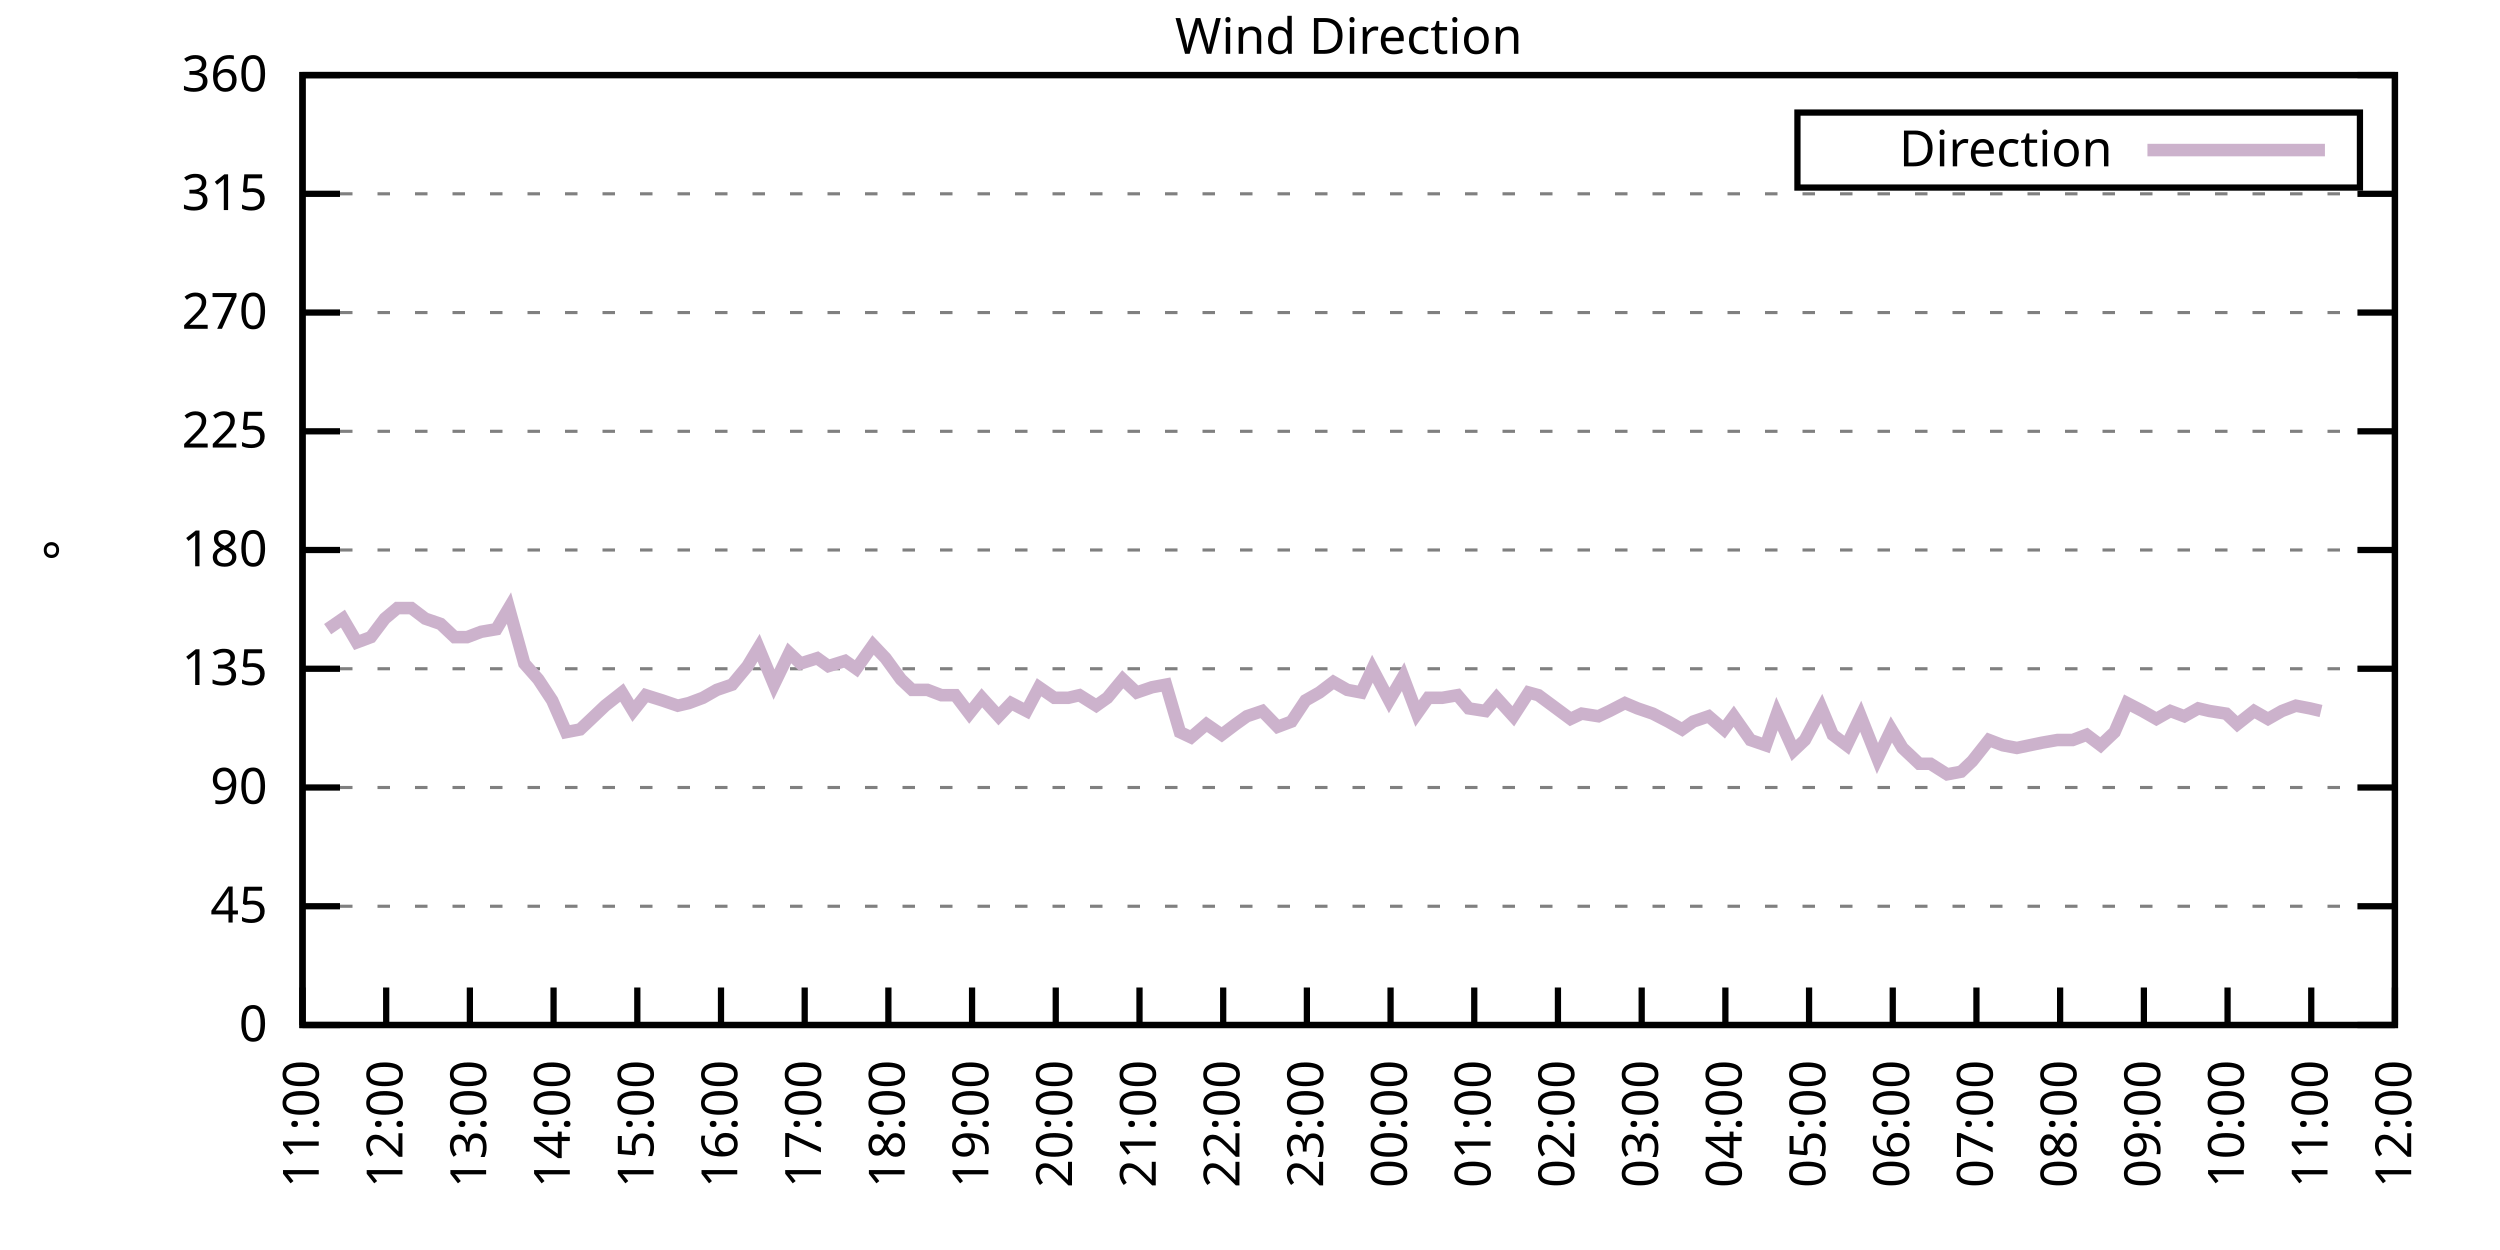
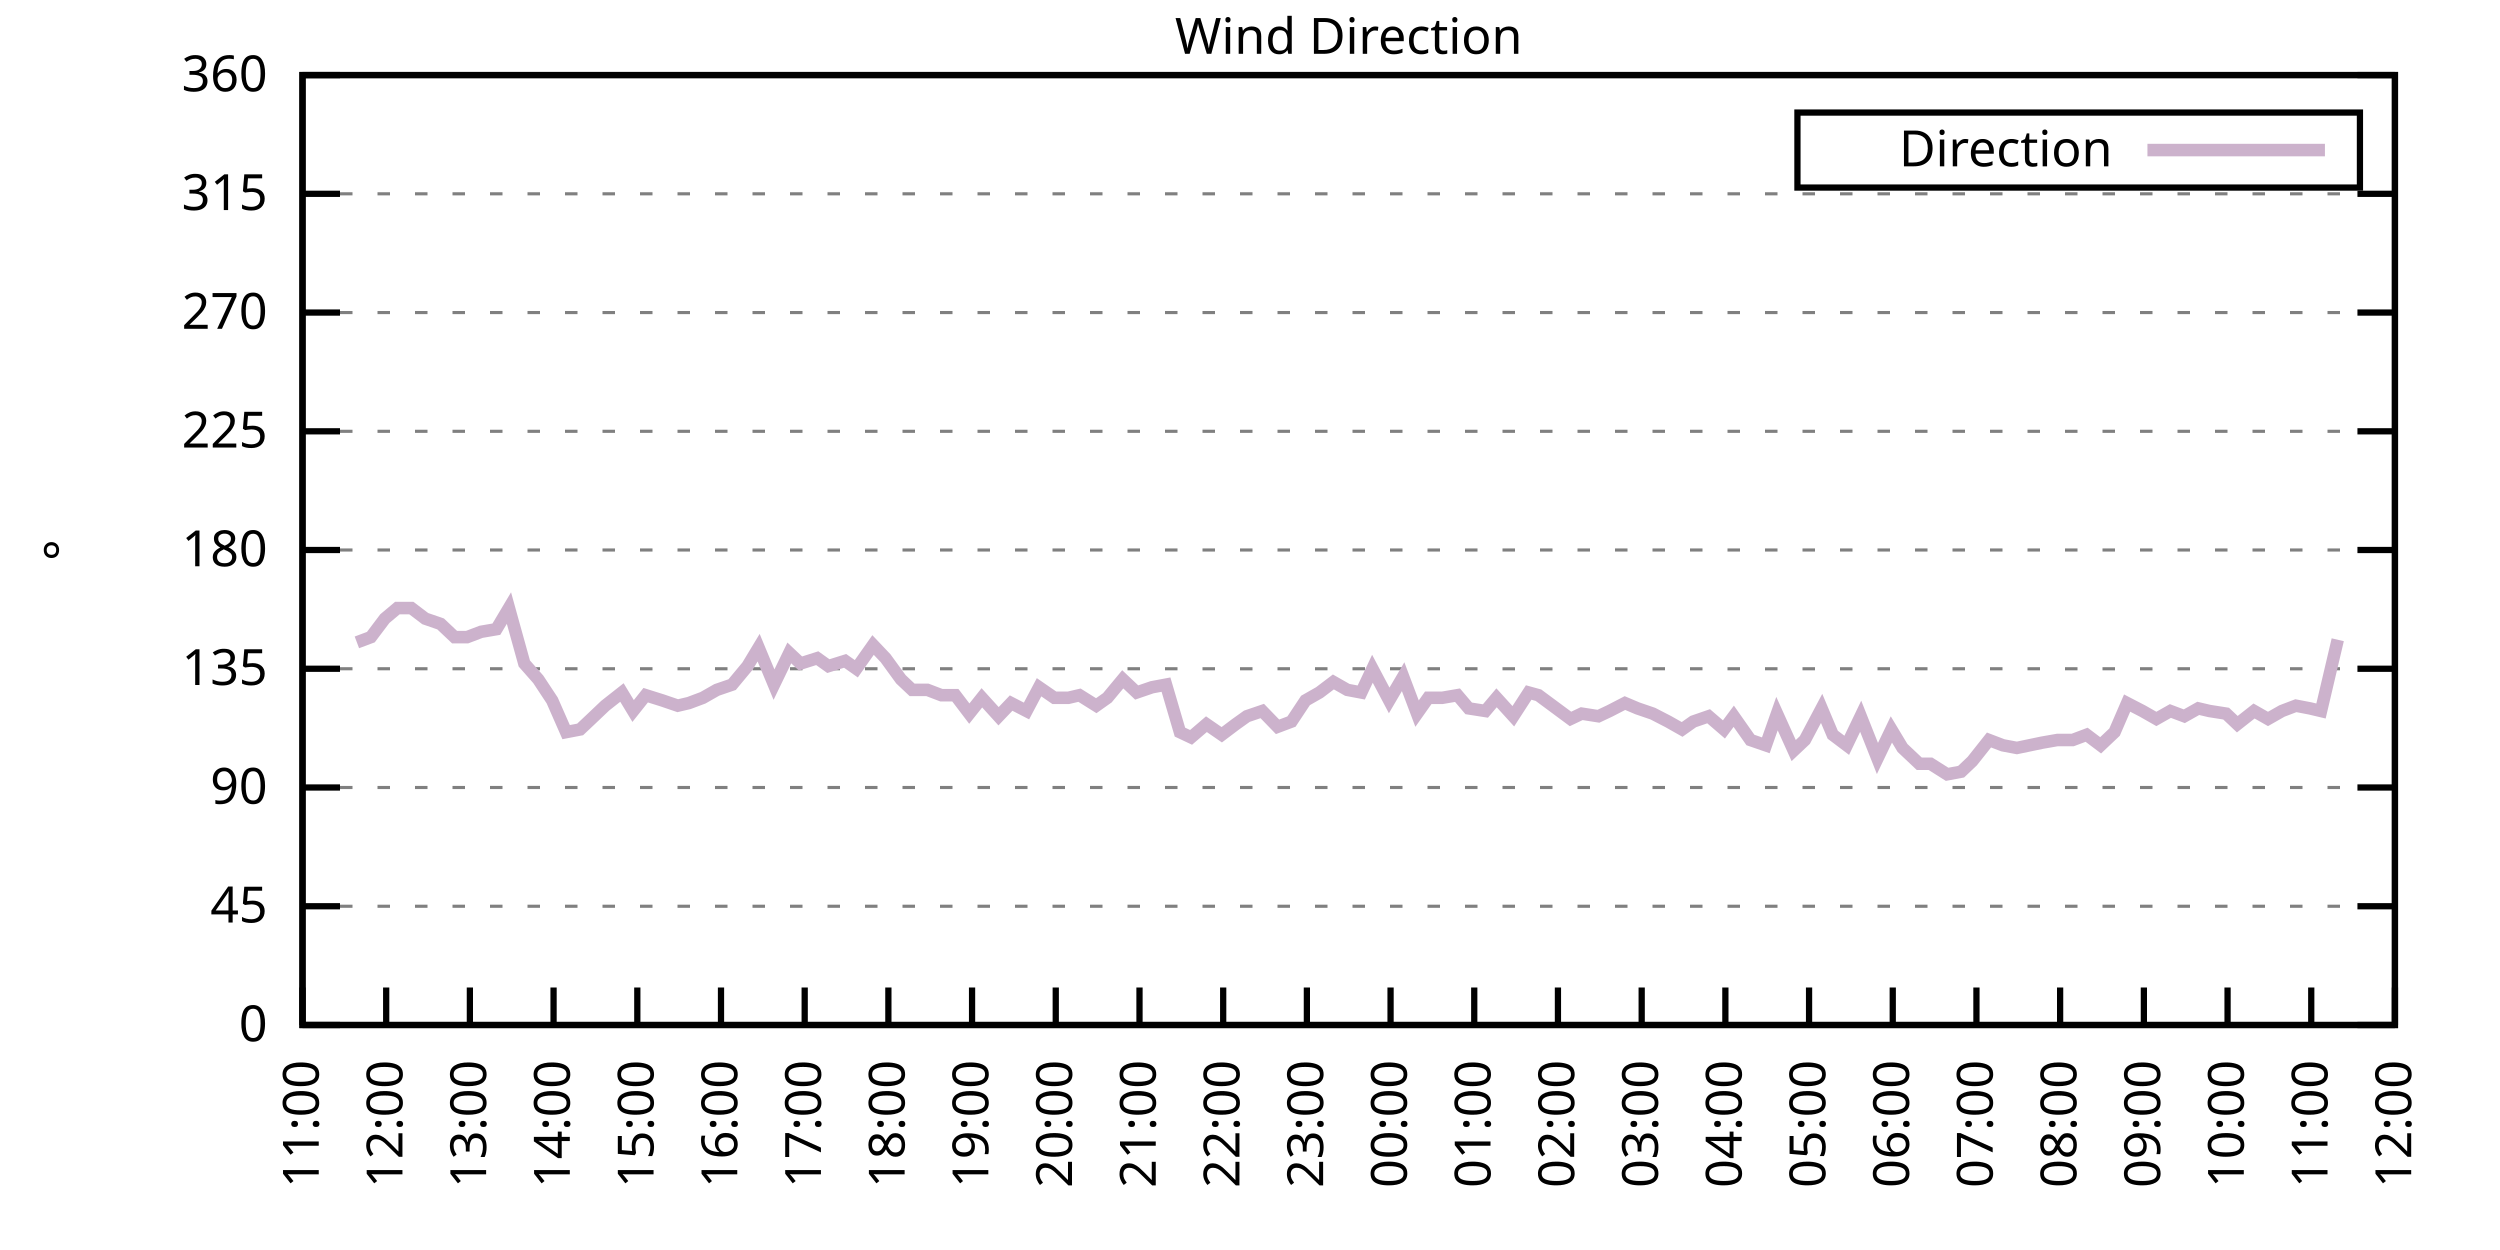
<svg xmlns="http://www.w3.org/2000/svg" xmlns:xlink="http://www.w3.org/1999/xlink" width="400" height="200" viewBox="0 0 400 200">
  <g id="gnuplot_canvas">
    <rect x="0" y="0" width="400" height="200" fill="none" />
    <defs>
      <circle id="gpDot" r="0.5" stroke-width="0.5" stroke="currentColor" />
      <path id="gpPt0" stroke-width="0.333" stroke="currentColor" d="M-1,0 h2 M0,-1 v2" />
      <path id="gpPt1" stroke-width="0.333" stroke="currentColor" d="M-1,-1 L1,1 M1,-1 L-1,1" />
      <path id="gpPt2" stroke-width="0.333" stroke="currentColor" d="M-1,0 L1,0 M0,-1 L0,1 M-1,-1 L1,1 M-1,1 L1,-1" />
      <rect id="gpPt3" stroke-width="0.333" stroke="currentColor" x="-1" y="-1" width="2" height="2" />
      <rect id="gpPt4" stroke-width="0.333" stroke="currentColor" fill="currentColor" x="-1" y="-1" width="2" height="2" />
      <circle id="gpPt5" stroke-width="0.333" stroke="currentColor" cx="0" cy="0" r="1" />
      <use xlink:href="#gpPt5" id="gpPt6" fill="currentColor" stroke="none" />
      <path id="gpPt7" stroke-width="0.333" stroke="currentColor" d="M0,-1.33 L-1.33,0.67 L1.33,0.67 z" />
      <use xlink:href="#gpPt7" id="gpPt8" fill="currentColor" stroke="none" />
      <use xlink:href="#gpPt7" id="gpPt9" stroke="currentColor" transform="rotate(180)" />
      <use xlink:href="#gpPt9" id="gpPt10" fill="currentColor" stroke="none" />
      <use xlink:href="#gpPt3" id="gpPt11" stroke="currentColor" transform="rotate(45)" />
      <use xlink:href="#gpPt11" id="gpPt12" fill="currentColor" stroke="none" />
      <path id="gpPt13" stroke-width="0.333" stroke="currentColor" d="M0,1.330 L1.265,0.411 L0.782,-1.067 L-0.782,-1.076 L-1.265,0.411 z" />
      <use xlink:href="#gpPt13" id="gpPt14" fill="currentColor" stroke="none" />
      <filter id="textbox" filterUnits="objectBoundingBox" x="0" y="0" height="1" width="1">
        <feFlood flood-color="white" flood-opacity="1" result="bgnd" />
        <feComposite in="SourceGraphic" in2="bgnd" operator="atop" />
      </filter>
      <filter id="greybox" filterUnits="objectBoundingBox" x="0" y="0" height="1" width="1">
        <feFlood flood-color="lightgrey" flood-opacity="1" result="grey" />
        <feComposite in="SourceGraphic" in2="grey" operator="atop" />
      </filter>
    </defs>
    <g fill="none" color="white" stroke="currentColor" stroke-width="1.00" stroke-linecap="butt" stroke-linejoin="miter">
</g>
    <g fill="none" color="black" stroke="currentColor" stroke-width="1.00" stroke-linecap="butt" stroke-linejoin="miter">
      <g stroke="none" shape-rendering="crispEdges">
        <polygon fill="rgb(255, 255, 255)" points="48.40,164.00 383.18,164.00 383.18,12.02 48.40,12.02 " />
      </g>
    </g>
    <g fill="none" color="black" stroke="currentColor" stroke-width="1.00" stroke-linecap="butt" stroke-linejoin="miter">
</g>
    <g fill="none" color="black" stroke="black" stroke-width="0.50" stroke-linecap="butt" stroke-linejoin="miter">
</g>
    <g fill="none" color="gray" stroke="currentColor" stroke-width="0.50" stroke-linecap="butt" stroke-linejoin="miter">
      <path stroke="gray" stroke-dasharray="2,4" class="gridline" d="M48.40,164.00 L383.19,164.00  " />
    </g>
    <g fill="none" color="gray" stroke="gray" stroke-width="1.00" stroke-linecap="butt" stroke-linejoin="miter">
</g>
    <g fill="none" color="black" stroke="currentColor" stroke-width="1.00" stroke-linecap="butt" stroke-linejoin="miter">
      <path stroke="black" d="M48.40,164.00 L54.40,164.00 M383.19,164.00 L377.19,164.00  " />
      <g transform="translate(42.80,166.60)" stroke="none" fill="black" font-family="Sans" font-size="8.00" text-anchor="end">
        <text>
          <tspan font-family="Sans"> 0</tspan>
        </text>
      </g>
    </g>
    <g fill="none" color="black" stroke="currentColor" stroke-width="1.00" stroke-linecap="butt" stroke-linejoin="miter">
</g>
    <g fill="none" color="black" stroke="black" stroke-width="0.50" stroke-linecap="butt" stroke-linejoin="miter">
</g>
    <g fill="none" color="gray" stroke="currentColor" stroke-width="0.50" stroke-linecap="butt" stroke-linejoin="miter">
      <path stroke="gray" stroke-dasharray="2,4" class="gridline" d="M48.40,145.00 L383.19,145.00  " />
    </g>
    <g fill="none" color="gray" stroke="gray" stroke-width="1.00" stroke-linecap="butt" stroke-linejoin="miter">
</g>
    <g fill="none" color="black" stroke="currentColor" stroke-width="1.00" stroke-linecap="butt" stroke-linejoin="miter">
      <path stroke="black" d="M48.40,145.00 L54.40,145.00 M383.19,145.00 L377.19,145.00  " />
      <g transform="translate(42.80,147.60)" stroke="none" fill="black" font-family="Sans" font-size="8.00" text-anchor="end">
        <text>
          <tspan font-family="Sans"> 45</tspan>
        </text>
      </g>
    </g>
    <g fill="none" color="black" stroke="currentColor" stroke-width="1.00" stroke-linecap="butt" stroke-linejoin="miter">
</g>
    <g fill="none" color="black" stroke="black" stroke-width="0.50" stroke-linecap="butt" stroke-linejoin="miter">
</g>
    <g fill="none" color="gray" stroke="currentColor" stroke-width="0.50" stroke-linecap="butt" stroke-linejoin="miter">
      <path stroke="gray" stroke-dasharray="2,4" class="gridline" d="M48.40,126.00 L383.19,126.00  " />
    </g>
    <g fill="none" color="gray" stroke="gray" stroke-width="1.00" stroke-linecap="butt" stroke-linejoin="miter">
</g>
    <g fill="none" color="black" stroke="currentColor" stroke-width="1.00" stroke-linecap="butt" stroke-linejoin="miter">
      <path stroke="black" d="M48.40,126.00 L54.40,126.00 M383.19,126.00 L377.19,126.00  " />
      <g transform="translate(42.80,128.60)" stroke="none" fill="black" font-family="Sans" font-size="8.00" text-anchor="end">
        <text>
          <tspan font-family="Sans"> 90</tspan>
        </text>
      </g>
    </g>
    <g fill="none" color="black" stroke="currentColor" stroke-width="1.00" stroke-linecap="butt" stroke-linejoin="miter">
</g>
    <g fill="none" color="black" stroke="black" stroke-width="0.50" stroke-linecap="butt" stroke-linejoin="miter">
</g>
    <g fill="none" color="gray" stroke="currentColor" stroke-width="0.50" stroke-linecap="butt" stroke-linejoin="miter">
      <path stroke="gray" stroke-dasharray="2,4" class="gridline" d="M48.40,107.00 L383.19,107.00  " />
    </g>
    <g fill="none" color="gray" stroke="gray" stroke-width="1.00" stroke-linecap="butt" stroke-linejoin="miter">
</g>
    <g fill="none" color="black" stroke="currentColor" stroke-width="1.00" stroke-linecap="butt" stroke-linejoin="miter">
      <path stroke="black" d="M48.40,107.00 L54.40,107.00 M383.19,107.00 L377.19,107.00  " />
      <g transform="translate(42.80,109.60)" stroke="none" fill="black" font-family="Sans" font-size="8.00" text-anchor="end">
        <text>
          <tspan font-family="Sans"> 135</tspan>
        </text>
      </g>
    </g>
    <g fill="none" color="black" stroke="currentColor" stroke-width="1.00" stroke-linecap="butt" stroke-linejoin="miter">
</g>
    <g fill="none" color="black" stroke="black" stroke-width="0.50" stroke-linecap="butt" stroke-linejoin="miter">
</g>
    <g fill="none" color="gray" stroke="currentColor" stroke-width="0.50" stroke-linecap="butt" stroke-linejoin="miter">
      <path stroke="gray" stroke-dasharray="2,4" class="gridline" d="M48.40,88.00 L383.19,88.00  " />
    </g>
    <g fill="none" color="gray" stroke="gray" stroke-width="1.00" stroke-linecap="butt" stroke-linejoin="miter">
</g>
    <g fill="none" color="black" stroke="currentColor" stroke-width="1.00" stroke-linecap="butt" stroke-linejoin="miter">
      <path stroke="black" d="M48.40,88.00 L54.40,88.00 M383.19,88.00 L377.19,88.00  " />
      <g transform="translate(42.80,90.60)" stroke="none" fill="black" font-family="Sans" font-size="8.00" text-anchor="end">
        <text>
          <tspan font-family="Sans"> 180</tspan>
        </text>
      </g>
    </g>
    <g fill="none" color="black" stroke="currentColor" stroke-width="1.00" stroke-linecap="butt" stroke-linejoin="miter">
</g>
    <g fill="none" color="black" stroke="black" stroke-width="0.50" stroke-linecap="butt" stroke-linejoin="miter">
</g>
    <g fill="none" color="gray" stroke="currentColor" stroke-width="0.50" stroke-linecap="butt" stroke-linejoin="miter">
      <path stroke="gray" stroke-dasharray="2,4" class="gridline" d="M48.40,69.01 L383.19,69.01  " />
    </g>
    <g fill="none" color="gray" stroke="gray" stroke-width="1.00" stroke-linecap="butt" stroke-linejoin="miter">
</g>
    <g fill="none" color="black" stroke="currentColor" stroke-width="1.00" stroke-linecap="butt" stroke-linejoin="miter">
      <path stroke="black" d="M48.40,69.01 L54.40,69.01 M383.19,69.01 L377.19,69.01  " />
      <g transform="translate(42.80,71.61)" stroke="none" fill="black" font-family="Sans" font-size="8.00" text-anchor="end">
        <text>
          <tspan font-family="Sans"> 225</tspan>
        </text>
      </g>
    </g>
    <g fill="none" color="black" stroke="currentColor" stroke-width="1.00" stroke-linecap="butt" stroke-linejoin="miter">
</g>
    <g fill="none" color="black" stroke="black" stroke-width="0.50" stroke-linecap="butt" stroke-linejoin="miter">
</g>
    <g fill="none" color="gray" stroke="currentColor" stroke-width="0.50" stroke-linecap="butt" stroke-linejoin="miter">
      <path stroke="gray" stroke-dasharray="2,4" class="gridline" d="M48.40,50.01 L383.19,50.01  " />
    </g>
    <g fill="none" color="gray" stroke="gray" stroke-width="1.00" stroke-linecap="butt" stroke-linejoin="miter">
</g>
    <g fill="none" color="black" stroke="currentColor" stroke-width="1.00" stroke-linecap="butt" stroke-linejoin="miter">
      <path stroke="black" d="M48.40,50.01 L54.40,50.01 M383.19,50.01 L377.19,50.01  " />
      <g transform="translate(42.80,52.61)" stroke="none" fill="black" font-family="Sans" font-size="8.00" text-anchor="end">
        <text>
          <tspan font-family="Sans"> 270</tspan>
        </text>
      </g>
    </g>
    <g fill="none" color="black" stroke="currentColor" stroke-width="1.00" stroke-linecap="butt" stroke-linejoin="miter">
</g>
    <g fill="none" color="black" stroke="black" stroke-width="0.50" stroke-linecap="butt" stroke-linejoin="miter">
</g>
    <g fill="none" color="gray" stroke="currentColor" stroke-width="0.50" stroke-linecap="butt" stroke-linejoin="miter">
      <path stroke="gray" stroke-dasharray="2,4" class="gridline" d="M48.40,31.01 L383.19,31.01  " />
    </g>
    <g fill="none" color="gray" stroke="gray" stroke-width="1.00" stroke-linecap="butt" stroke-linejoin="miter">
</g>
    <g fill="none" color="black" stroke="currentColor" stroke-width="1.00" stroke-linecap="butt" stroke-linejoin="miter">
      <path stroke="black" d="M48.40,31.01 L54.40,31.01 M383.19,31.01 L377.19,31.01  " />
      <g transform="translate(42.80,33.61)" stroke="none" fill="black" font-family="Sans" font-size="8.00" text-anchor="end">
        <text>
          <tspan font-family="Sans"> 315</tspan>
        </text>
      </g>
    </g>
    <g fill="none" color="black" stroke="currentColor" stroke-width="1.00" stroke-linecap="butt" stroke-linejoin="miter">
</g>
    <g fill="none" color="black" stroke="black" stroke-width="0.50" stroke-linecap="butt" stroke-linejoin="miter">
</g>
    <g fill="none" color="gray" stroke="currentColor" stroke-width="0.50" stroke-linecap="butt" stroke-linejoin="miter">
      <path stroke="gray" stroke-dasharray="2,4" class="gridline" d="M48.40,12.01 L383.19,12.01  " />
    </g>
    <g fill="none" color="gray" stroke="gray" stroke-width="1.00" stroke-linecap="butt" stroke-linejoin="miter">
</g>
    <g fill="none" color="black" stroke="currentColor" stroke-width="1.00" stroke-linecap="butt" stroke-linejoin="miter">
      <path stroke="black" d="M48.40,12.01 L54.40,12.01 M383.19,12.01 L377.19,12.01  " />
      <g transform="translate(42.80,14.61)" stroke="none" fill="black" font-family="Sans" font-size="8.00" text-anchor="end">
        <text>
          <tspan font-family="Sans"> 360</tspan>
        </text>
      </g>
    </g>
    <g fill="none" color="black" stroke="currentColor" stroke-width="1.00" stroke-linecap="butt" stroke-linejoin="miter">
      <path stroke="black" d="M48.40,164.00 L48.40,158.00  " />
      <g transform="translate(51.00,169.60) rotate(270.00)" stroke="none" fill="black" font-family="Sans" font-size="8.00" text-anchor="end">
        <text>
          <tspan font-family="Sans">11:00</tspan>
        </text>
      </g>
    </g>
    <g fill="none" color="black" stroke="currentColor" stroke-width="1.00" stroke-linecap="butt" stroke-linejoin="miter">
      <path stroke="black" d="M61.79,164.00 L61.79,158.00  " />
      <g transform="translate(64.39,169.60) rotate(270.00)" stroke="none" fill="black" font-family="Sans" font-size="8.00" text-anchor="end">
        <text>
          <tspan font-family="Sans">12:00</tspan>
        </text>
      </g>
    </g>
    <g fill="none" color="black" stroke="currentColor" stroke-width="1.00" stroke-linecap="butt" stroke-linejoin="miter">
      <path stroke="black" d="M75.18,164.00 L75.18,158.00  " />
      <g transform="translate(77.78,169.60) rotate(270.00)" stroke="none" fill="black" font-family="Sans" font-size="8.00" text-anchor="end">
        <text>
          <tspan font-family="Sans">13:00</tspan>
        </text>
      </g>
    </g>
    <g fill="none" color="black" stroke="currentColor" stroke-width="1.00" stroke-linecap="butt" stroke-linejoin="miter">
      <path stroke="black" d="M88.57,164.00 L88.57,158.00  " />
      <g transform="translate(91.17,169.60) rotate(270.00)" stroke="none" fill="black" font-family="Sans" font-size="8.00" text-anchor="end">
        <text>
          <tspan font-family="Sans">14:00</tspan>
        </text>
      </g>
    </g>
    <g fill="none" color="black" stroke="currentColor" stroke-width="1.00" stroke-linecap="butt" stroke-linejoin="miter">
      <path stroke="black" d="M101.97,164.00 L101.97,158.00  " />
      <g transform="translate(104.57,169.60) rotate(270.00)" stroke="none" fill="black" font-family="Sans" font-size="8.00" text-anchor="end">
        <text>
          <tspan font-family="Sans">15:00</tspan>
        </text>
      </g>
    </g>
    <g fill="none" color="black" stroke="currentColor" stroke-width="1.00" stroke-linecap="butt" stroke-linejoin="miter">
      <path stroke="black" d="M115.36,164.00 L115.36,158.00  " />
      <g transform="translate(117.96,169.60) rotate(270.00)" stroke="none" fill="black" font-family="Sans" font-size="8.00" text-anchor="end">
        <text>
          <tspan font-family="Sans">16:00</tspan>
        </text>
      </g>
    </g>
    <g fill="none" color="black" stroke="currentColor" stroke-width="1.00" stroke-linecap="butt" stroke-linejoin="miter">
      <path stroke="black" d="M128.75,164.00 L128.75,158.00  " />
      <g transform="translate(131.35,169.60) rotate(270.00)" stroke="none" fill="black" font-family="Sans" font-size="8.00" text-anchor="end">
        <text>
          <tspan font-family="Sans">17:00</tspan>
        </text>
      </g>
    </g>
    <g fill="none" color="black" stroke="currentColor" stroke-width="1.00" stroke-linecap="butt" stroke-linejoin="miter">
      <path stroke="black" d="M142.14,164.00 L142.14,158.00  " />
      <g transform="translate(144.74,169.60) rotate(270.00)" stroke="none" fill="black" font-family="Sans" font-size="8.00" text-anchor="end">
        <text>
          <tspan font-family="Sans">18:00</tspan>
        </text>
      </g>
    </g>
    <g fill="none" color="black" stroke="currentColor" stroke-width="1.00" stroke-linecap="butt" stroke-linejoin="miter">
      <path stroke="black" d="M155.53,164.00 L155.53,158.00  " />
      <g transform="translate(158.13,169.60) rotate(270.00)" stroke="none" fill="black" font-family="Sans" font-size="8.00" text-anchor="end">
        <text>
          <tspan font-family="Sans">19:00</tspan>
        </text>
      </g>
    </g>
    <g fill="none" color="black" stroke="currentColor" stroke-width="1.00" stroke-linecap="butt" stroke-linejoin="miter">
      <path stroke="black" d="M168.92,164.00 L168.92,158.00  " />
      <g transform="translate(171.52,169.60) rotate(270.00)" stroke="none" fill="black" font-family="Sans" font-size="8.00" text-anchor="end">
        <text>
          <tspan font-family="Sans">20:00</tspan>
        </text>
      </g>
    </g>
    <g fill="none" color="black" stroke="currentColor" stroke-width="1.00" stroke-linecap="butt" stroke-linejoin="miter">
      <path stroke="black" d="M182.32,164.00 L182.32,158.00  " />
      <g transform="translate(184.92,169.60) rotate(270.00)" stroke="none" fill="black" font-family="Sans" font-size="8.00" text-anchor="end">
        <text>
          <tspan font-family="Sans">21:00</tspan>
        </text>
      </g>
    </g>
    <g fill="none" color="black" stroke="currentColor" stroke-width="1.00" stroke-linecap="butt" stroke-linejoin="miter">
      <path stroke="black" d="M195.71,164.00 L195.71,158.00  " />
      <g transform="translate(198.31,169.60) rotate(270.00)" stroke="none" fill="black" font-family="Sans" font-size="8.00" text-anchor="end">
        <text>
          <tspan font-family="Sans">22:00</tspan>
        </text>
      </g>
    </g>
    <g fill="none" color="black" stroke="currentColor" stroke-width="1.00" stroke-linecap="butt" stroke-linejoin="miter">
      <path stroke="black" d="M209.10,164.00 L209.10,158.00  " />
      <g transform="translate(211.70,169.60) rotate(270.00)" stroke="none" fill="black" font-family="Sans" font-size="8.00" text-anchor="end">
        <text>
          <tspan font-family="Sans">23:00</tspan>
        </text>
      </g>
    </g>
    <g fill="none" color="black" stroke="currentColor" stroke-width="1.00" stroke-linecap="butt" stroke-linejoin="miter">
      <path stroke="black" d="M222.49,164.00 L222.49,158.00  " />
      <g transform="translate(225.09,169.60) rotate(270.00)" stroke="none" fill="black" font-family="Sans" font-size="8.00" text-anchor="end">
        <text>
          <tspan font-family="Sans">00:00</tspan>
        </text>
      </g>
    </g>
    <g fill="none" color="black" stroke="currentColor" stroke-width="1.00" stroke-linecap="butt" stroke-linejoin="miter">
      <path stroke="black" d="M235.88,164.00 L235.88,158.00  " />
      <g transform="translate(238.48,169.60) rotate(270.00)" stroke="none" fill="black" font-family="Sans" font-size="8.00" text-anchor="end">
        <text>
          <tspan font-family="Sans">01:00</tspan>
        </text>
      </g>
    </g>
    <g fill="none" color="black" stroke="currentColor" stroke-width="1.00" stroke-linecap="butt" stroke-linejoin="miter">
      <path stroke="black" d="M249.27,164.00 L249.27,158.00  " />
      <g transform="translate(251.87,169.60) rotate(270.00)" stroke="none" fill="black" font-family="Sans" font-size="8.00" text-anchor="end">
        <text>
          <tspan font-family="Sans">02:00</tspan>
        </text>
      </g>
    </g>
    <g fill="none" color="black" stroke="currentColor" stroke-width="1.00" stroke-linecap="butt" stroke-linejoin="miter">
      <path stroke="black" d="M262.67,164.00 L262.67,158.00  " />
      <g transform="translate(265.27,169.60) rotate(270.00)" stroke="none" fill="black" font-family="Sans" font-size="8.00" text-anchor="end">
        <text>
          <tspan font-family="Sans">03:00</tspan>
        </text>
      </g>
    </g>
    <g fill="none" color="black" stroke="currentColor" stroke-width="1.00" stroke-linecap="butt" stroke-linejoin="miter">
      <path stroke="black" d="M276.06,164.00 L276.06,158.00  " />
      <g transform="translate(278.66,169.60) rotate(270.00)" stroke="none" fill="black" font-family="Sans" font-size="8.00" text-anchor="end">
        <text>
          <tspan font-family="Sans">04:00</tspan>
        </text>
      </g>
    </g>
    <g fill="none" color="black" stroke="currentColor" stroke-width="1.00" stroke-linecap="butt" stroke-linejoin="miter">
      <path stroke="black" d="M289.45,164.00 L289.45,158.00  " />
      <g transform="translate(292.05,169.60) rotate(270.00)" stroke="none" fill="black" font-family="Sans" font-size="8.00" text-anchor="end">
        <text>
          <tspan font-family="Sans">05:00</tspan>
        </text>
      </g>
    </g>
    <g fill="none" color="black" stroke="currentColor" stroke-width="1.00" stroke-linecap="butt" stroke-linejoin="miter">
      <path stroke="black" d="M302.84,164.00 L302.84,158.00  " />
      <g transform="translate(305.44,169.60) rotate(270.00)" stroke="none" fill="black" font-family="Sans" font-size="8.00" text-anchor="end">
        <text>
          <tspan font-family="Sans">06:00</tspan>
        </text>
      </g>
    </g>
    <g fill="none" color="black" stroke="currentColor" stroke-width="1.00" stroke-linecap="butt" stroke-linejoin="miter">
      <path stroke="black" d="M316.23,164.00 L316.23,158.00  " />
      <g transform="translate(318.83,169.60) rotate(270.00)" stroke="none" fill="black" font-family="Sans" font-size="8.00" text-anchor="end">
        <text>
          <tspan font-family="Sans">07:00</tspan>
        </text>
      </g>
    </g>
    <g fill="none" color="black" stroke="currentColor" stroke-width="1.00" stroke-linecap="butt" stroke-linejoin="miter">
      <path stroke="black" d="M329.62,164.00 L329.62,158.00  " />
      <g transform="translate(332.22,169.60) rotate(270.00)" stroke="none" fill="black" font-family="Sans" font-size="8.00" text-anchor="end">
        <text>
          <tspan font-family="Sans">08:00</tspan>
        </text>
      </g>
    </g>
    <g fill="none" color="black" stroke="currentColor" stroke-width="1.00" stroke-linecap="butt" stroke-linejoin="miter">
      <path stroke="black" d="M343.02,164.00 L343.02,158.00  " />
      <g transform="translate(345.62,169.60) rotate(270.00)" stroke="none" fill="black" font-family="Sans" font-size="8.00" text-anchor="end">
        <text>
          <tspan font-family="Sans">09:00</tspan>
        </text>
      </g>
    </g>
    <g fill="none" color="black" stroke="currentColor" stroke-width="1.00" stroke-linecap="butt" stroke-linejoin="miter">
      <path stroke="black" d="M356.41,164.00 L356.41,158.00  " />
      <g transform="translate(359.01,169.60) rotate(270.00)" stroke="none" fill="black" font-family="Sans" font-size="8.00" text-anchor="end">
        <text>
          <tspan font-family="Sans">10:00</tspan>
        </text>
      </g>
    </g>
    <g fill="none" color="black" stroke="currentColor" stroke-width="1.00" stroke-linecap="butt" stroke-linejoin="miter">
      <path stroke="black" d="M369.80,164.00 L369.80,158.00  " />
      <g transform="translate(372.40,169.60) rotate(270.00)" stroke="none" fill="black" font-family="Sans" font-size="8.00" text-anchor="end">
        <text>
          <tspan font-family="Sans">11:00</tspan>
        </text>
      </g>
    </g>
    <g fill="none" color="black" stroke="currentColor" stroke-width="1.00" stroke-linecap="butt" stroke-linejoin="miter">
      <path stroke="black" d="M383.19,164.00 L383.19,158.00  " />
      <g transform="translate(385.79,169.60) rotate(270.00)" stroke="none" fill="black" font-family="Sans" font-size="8.00" text-anchor="end">
        <text>
          <tspan font-family="Sans">12:00</tspan>
        </text>
      </g>
    </g>
    <g fill="none" color="black" stroke="currentColor" stroke-width="1.00" stroke-linecap="butt" stroke-linejoin="miter">
</g>
    <g fill="none" color="black" stroke="currentColor" stroke-width="1.00" stroke-linecap="butt" stroke-linejoin="miter">
      <path stroke="black" d="M48.40,12.01 L48.40,164.00 L383.19,164.00 L383.19,12.01 L48.40,12.01 Z  " />
    </g>
    <g fill="none" color="black" stroke="currentColor" stroke-width="1.00" stroke-linecap="butt" stroke-linejoin="miter">
</g>
    <g fill="none" color="black" stroke="currentColor" stroke-width="1.00" stroke-linecap="butt" stroke-linejoin="miter">
      <path stroke="black" d="M287.59,30.01 L287.59,18.01 L377.59,18.01 L377.59,30.01 L287.59,30.01 Z  " />
    </g>
    <g id="Wind_direction_plot_1">
      <g fill="none" color="white" stroke="black" stroke-width="2.00" stroke-linecap="butt" stroke-linejoin="miter">
</g>
      <g fill="none" color="black" stroke="currentColor" stroke-width="2.00" stroke-linecap="butt" stroke-linejoin="miter">
        <g transform="translate(337.99,26.61)" stroke="none" fill="black" font-family="Sans" font-size="8.00" text-anchor="end">
          <text>
            <tspan font-family="Sans">Direction</tspan>
          </text>
        </g>
      </g>
      <g fill="none" color="black" stroke="currentColor" stroke-width="2.00" stroke-linecap="butt" stroke-linejoin="miter">
-         <path stroke="rgb(204, 178, 204)" d="M343.59,24.01 L371.99,24.01 M52.42,100.67 L54.87,98.98 L57.10,102.78 L59.34,101.94 L61.57,98.98 L63.58,97.29   L65.81,97.29 L68.04,98.98 L70.50,99.83 L72.73,101.94 L74.74,101.94 L76.97,101.09 L79.42,100.67 L81.43,97.29   L83.89,106.16 L86.12,108.69 L88.35,112.07 L90.58,117.14 L92.82,116.71 L94.60,115.03 L96.83,112.91 L99.51,110.80   L101.30,113.76 L103.31,111.23 L105.98,112.07 L108.44,112.91 L110.22,112.49 L112.46,111.65 L114.69,110.38 L117.14,109.54   L119.60,106.58 L121.38,103.63 L123.84,109.54 L126.29,104.47 L128.08,106.16 L130.76,105.31 L132.54,106.58 L135.22,105.74   L137.01,107.00 L139.69,103.20 L141.69,105.31 L144.15,108.69 L145.94,110.38 L148.39,110.38 L150.62,111.23 L152.85,111.23   L155.09,114.18 L157.10,111.65 L159.77,114.60 L161.78,112.49 L164.24,113.76 L166.25,109.96 L168.70,111.65 L170.93,111.65   L172.72,111.23 L175.40,112.91 L177.18,111.65 L179.64,108.69 L181.87,110.80 L184.32,109.96 L186.56,109.54 L188.79,117.14   L190.57,117.98 L193.03,115.87 L195.48,117.56 L197.72,115.87 L199.50,114.60 L201.96,113.76 L204.41,116.29 L206.64,115.45   L208.88,112.07 L211.11,110.80 L213.34,109.11 L215.57,110.38 L217.80,110.80 L219.59,107.00 L222.27,112.07 L224.50,108.27   L226.73,114.18 L228.52,111.65 L230.75,111.65 L233.20,111.23 L234.99,113.34 L237.67,113.76 L239.45,111.65 L242.13,114.60   L244.59,110.80 L246.15,111.23 L251.28,115.03 L253.07,114.18 L255.75,114.60 L257.53,113.76 L259.99,112.49 L262.00,113.34   L264.45,114.18 L266.91,115.45 L269.14,116.71 L270.92,115.45 L273.38,114.60 L275.83,116.71 L277.40,114.60 L280.07,118.40   L282.53,119.25 L284.32,114.18 L286.99,120.09 L288.78,118.40 L291.46,113.34 L293.24,117.56 L295.48,119.25 L297.71,114.60   L300.39,121.36 L302.62,116.71 L304.40,119.67 L307.08,122.20 L308.87,122.20 L311.54,123.89 L313.78,123.47 L315.56,121.78   L318.24,118.40 L320.47,119.25 L322.70,119.67 L326.72,118.83 L329.18,118.40 L331.63,118.40 L333.86,117.56 L336.10,119.25   L338.33,117.14 L340.34,112.49 L342.79,113.76 L345.02,115.03 L347.26,113.76 L349.49,114.60 L351.72,113.34 L353.51,113.76   L356.18,114.18 L357.97,115.87 L360.65,113.76 L362.88,115.03 L365.11,113.76 L367.34,112.91 L369.58,113.34 L371.36,113.76    " />
+         <path stroke="rgb(204, 178, 204)" d="M343.59,24.01 L371.99,24.01 M57.10,102.78 L59.34,101.94 L61.57,98.98 L63.58,97.29 L65.81,97.29 L68.04,98.98   L70.50,99.83 L72.73,101.94 L74.74,101.94 L76.97,101.09 L79.42,100.67 L81.43,97.29 L83.89,106.16 L86.12,108.69   L88.35,112.07 L90.58,117.14 L92.82,116.71 L94.60,115.03 L96.83,112.91 L99.51,110.80 L101.30,113.76 L103.31,111.23   L105.98,112.07 L108.44,112.91 L110.22,112.49 L112.46,111.65 L114.69,110.38 L117.14,109.54 L119.60,106.58 L121.38,103.63   L123.84,109.54 L126.29,104.47 L128.08,106.16 L130.76,105.31 L132.54,106.58 L135.22,105.74 L137.01,107.00 L139.69,103.20   L141.69,105.31 L144.15,108.69 L145.94,110.38 L148.39,110.38 L150.62,111.23 L152.85,111.23 L155.09,114.18 L157.10,111.65   L159.77,114.60 L161.78,112.49 L164.24,113.76 L166.25,109.96 L168.70,111.65 L170.93,111.65 L172.72,111.23 L175.40,112.91   L177.18,111.65 L179.64,108.69 L181.87,110.80 L184.32,109.96 L186.56,109.54 L188.79,117.14 L190.57,117.98 L193.03,115.87   L195.48,117.56 L197.72,115.87 L199.50,114.60 L201.96,113.76 L204.41,116.29 L206.64,115.45 L208.88,112.07 L211.11,110.80   L213.34,109.11 L215.57,110.38 L217.80,110.80 L219.59,107.00 L222.27,112.07 L224.50,108.27 L226.73,114.18 L228.52,111.65   L230.75,111.65 L233.20,111.23 L234.99,113.34 L237.67,113.76 L239.45,111.65 L242.13,114.60 L244.59,110.80 L246.15,111.23   L251.28,115.03 L253.07,114.18 L255.75,114.60 L257.53,113.76 L259.99,112.49 L262.00,113.34 L264.45,114.18 L266.91,115.45   L269.14,116.71 L270.92,115.45 L273.38,114.60 L275.83,116.71 L277.40,114.60 L280.07,118.40 L282.53,119.25 L284.32,114.18   L286.99,120.09 L288.78,118.40 L291.46,113.34 L293.24,117.56 L295.48,119.25 L297.71,114.60 L300.39,121.36 L302.62,116.71   L304.40,119.67 L307.08,122.20 L308.87,122.20 L311.54,123.89 L313.78,123.47 L315.56,121.78 L318.24,118.40 L320.47,119.25   L322.70,119.67 L326.72,118.83 L329.18,118.40 L331.63,118.40 L333.86,117.56 L336.10,119.25 L338.33,117.14 L340.34,112.49   L342.79,113.76 L345.02,115.03 L347.26,113.76 L349.49,114.60 L351.72,113.34 L353.51,113.76 L356.18,114.18 L357.97,115.87   L360.65,113.76 L362.88,115.03 L365.11,113.76 L367.34,112.91 L369.58,113.34 L371.36,113.76 L374.04,102.36  " />
      </g>
    </g>
    <g fill="none" color="black" stroke="currentColor" stroke-width="2.00" stroke-linecap="butt" stroke-linejoin="miter">
</g>
    <g fill="none" color="black" stroke="black" stroke-width="1.00" stroke-linecap="butt" stroke-linejoin="miter">
</g>
    <g fill="none" color="black" stroke="currentColor" stroke-width="1.00" stroke-linecap="butt" stroke-linejoin="miter">
      <path stroke="black" d="M48.40,12.01 L48.40,164.00 L383.19,164.00 L383.19,12.01 L48.40,12.01 Z  " />
      <g transform="translate(12.80,88.01) rotate(270.00)" stroke="none" fill="black" font-family="Sans" font-size="8.00" text-anchor="middle">
        <text>
          <tspan font-family="Sans">°</tspan>
        </text>
      </g>
    </g>
    <g fill="none" color="black" stroke="currentColor" stroke-width="1.00" stroke-linecap="butt" stroke-linejoin="miter">
</g>
    <g fill="none" color="black" stroke="currentColor" stroke-width="1.00" stroke-linecap="butt" stroke-linejoin="miter">
      <g transform="translate(215.79,8.61)" stroke="none" fill="black" font-family="Sans" font-size="8.00" text-anchor="middle">
        <text>
          <tspan font-family="Sans">Wind Direction</tspan>
        </text>
      </g>
    </g>
    <g fill="none" color="black" stroke="currentColor" stroke-width="1.00" stroke-linecap="butt" stroke-linejoin="miter">
</g>
  </g>
</svg>
